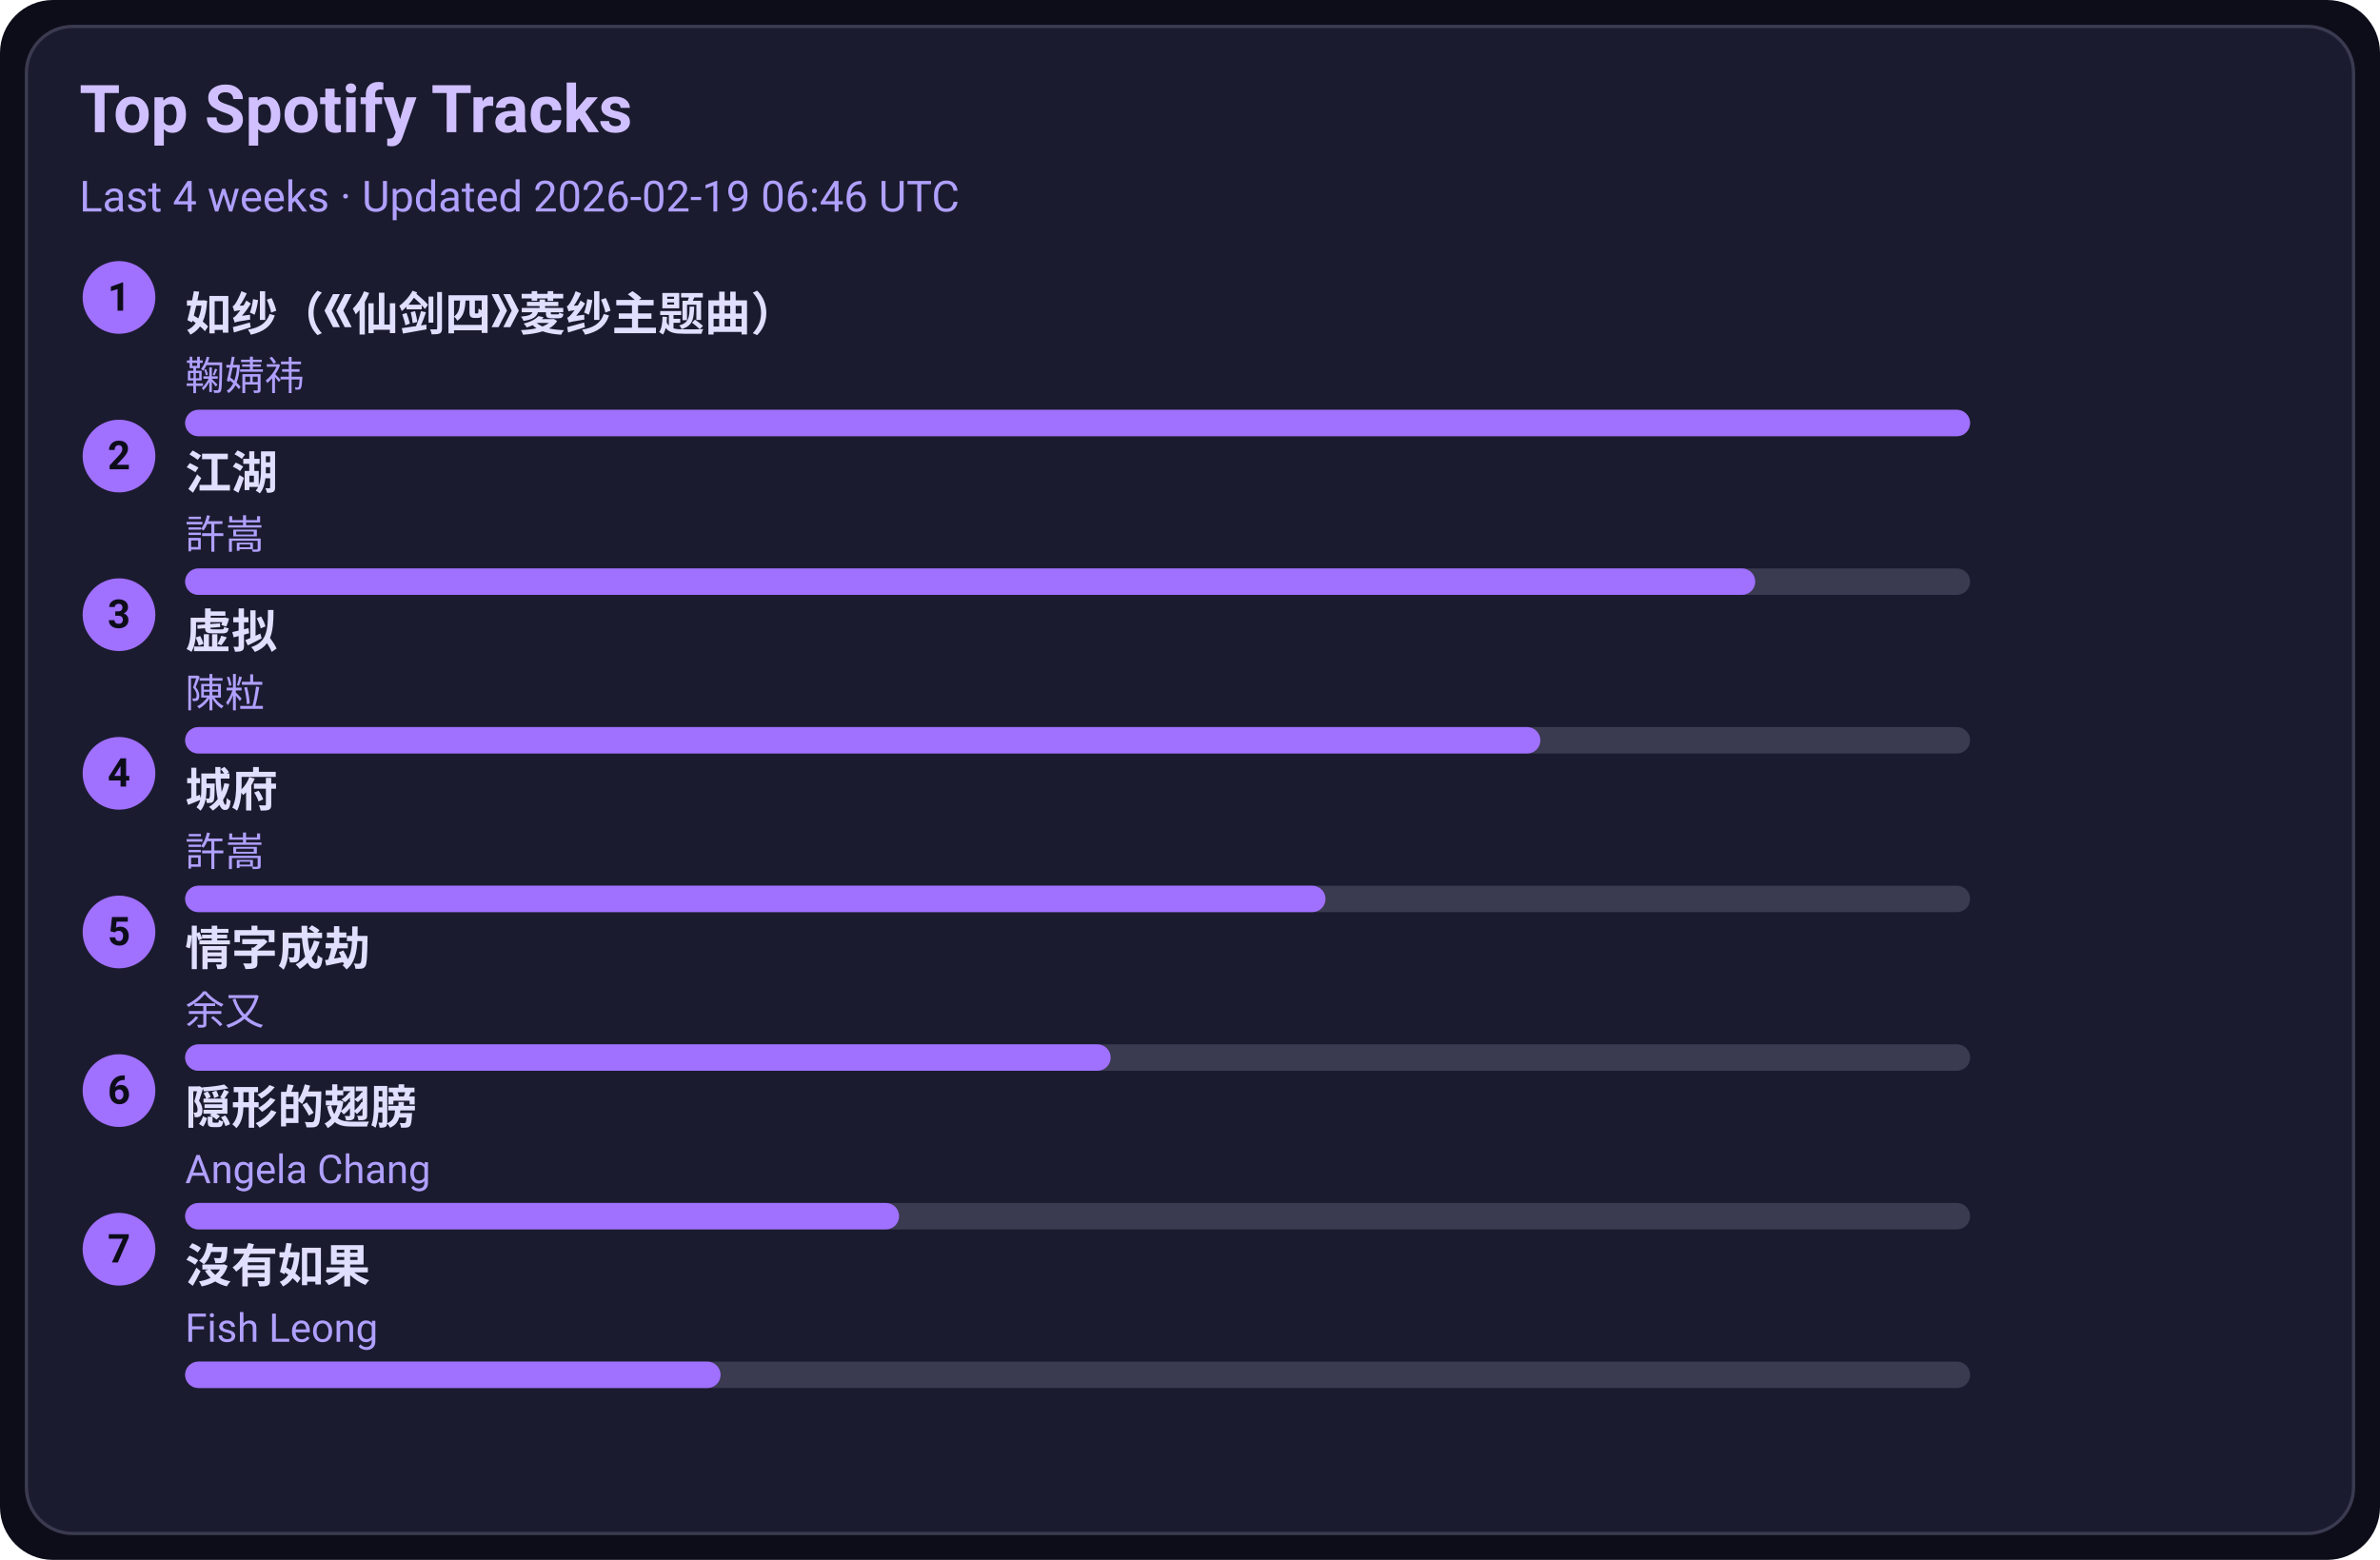
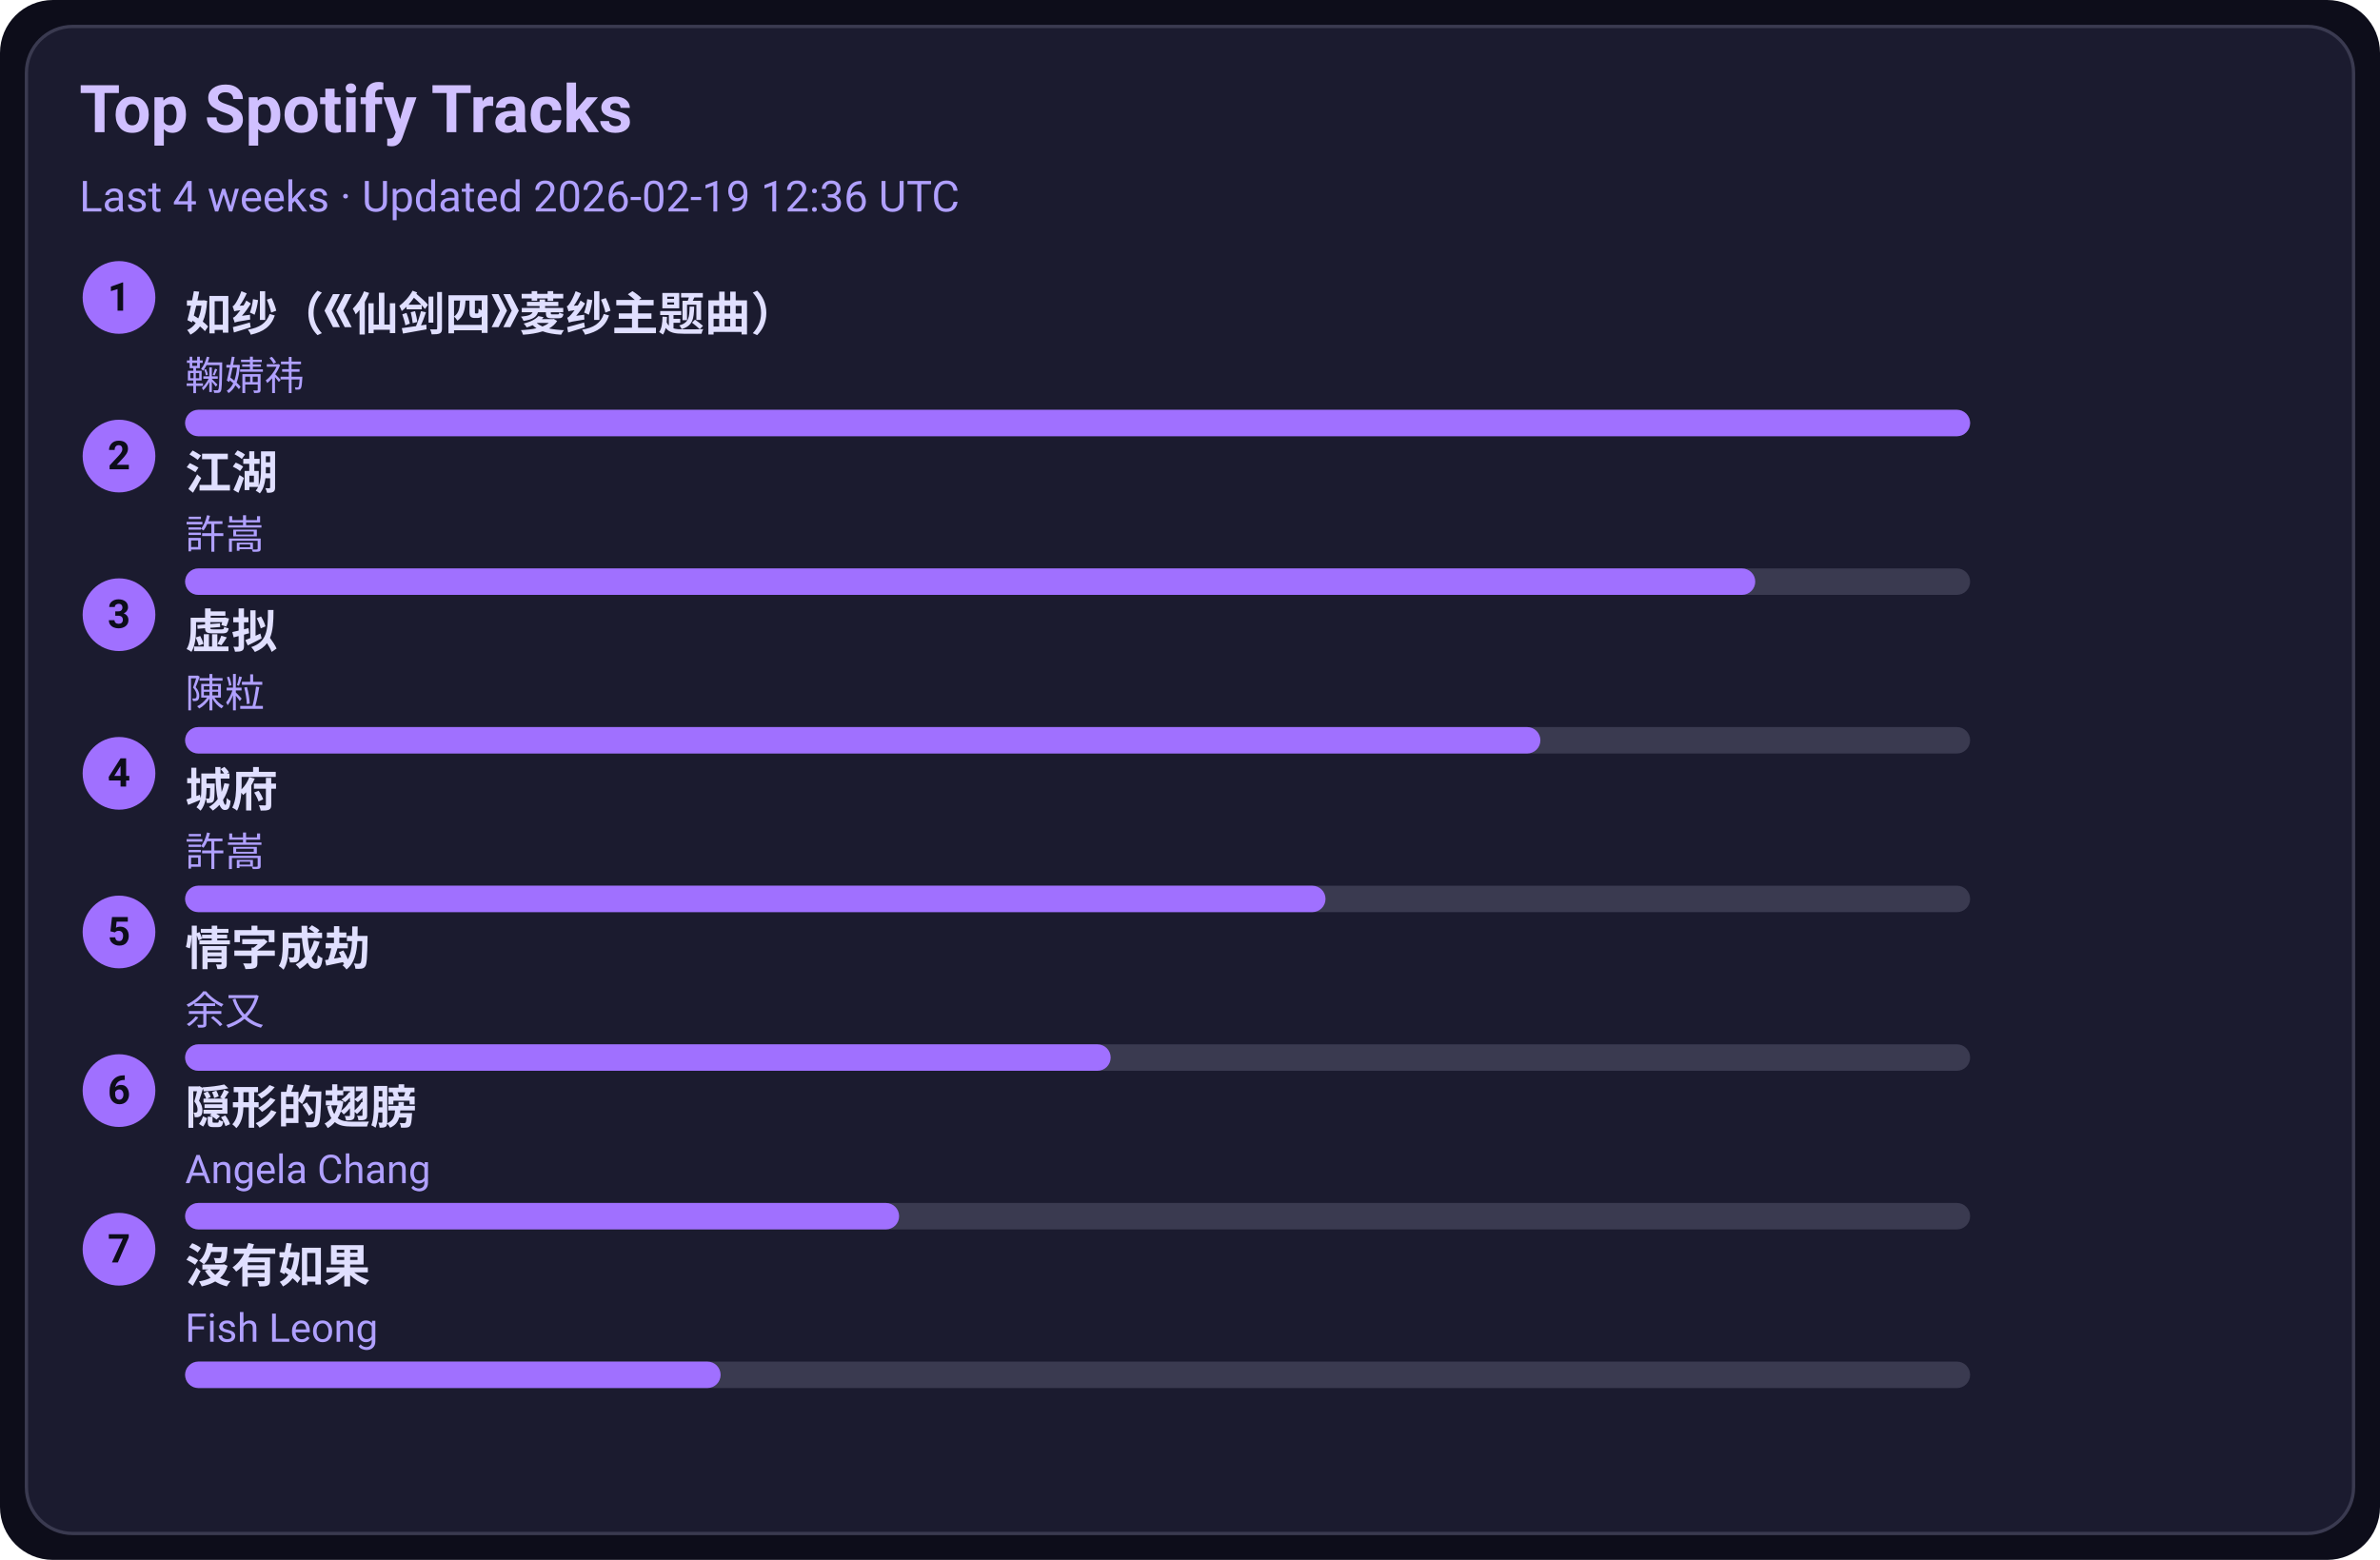
<svg xmlns="http://www.w3.org/2000/svg" width="720" height="472" viewBox="0 0 720 472">
  <style>text{font-family:-apple-system,BlinkMacSystemFont,Segoe UI,Roboto,Ubuntu,Helvetica Neue,Arial,Noto Sans,sans-serif}</style>
  <rect width="720" height="472" rx="16" fill="#0d0d1a" />
  <rect x="8" y="8" width="704" height="456" rx="14" fill="#1b1b2f" stroke="#3a3a50" />
  <text x="24" y="40" font-size="20" fill="#d0c0ff" font-weight="600">Top Spotify Tracks</text>
-   <text x="24" y="64" font-size="13" fill="#b0a0ff">Last 4 weeks · Updated 2026-02-19 06:46 UTC</text>
+   <text x="24" y="64" font-size="13" fill="#b0a0ff">Last 4 weeks · Updated 2026-02-19 12:36 UTC</text>
  <circle cx="36" cy="90" r="11" fill="#a070ff" />
  <text x="36" y="94" text-anchor="middle" font-size="12" fill="#0d0d1a" font-weight="700">1</text>
  <a href="https://open.spotify.com/track/69FUNgvEVkNbHq43lgvdme" target="_blank" rel="noopener noreferrer">
    <text x="56" y="100" font-size="14" fill="#e0dfff" font-weight="600">如纱（《仙剑四》菱纱主题曲）</text>
  </a>
  <text x="56" y="118" font-size="12" fill="#b0a0ff">鞠婧祎</text>
  <rect x="56" y="124" width="540" height="8" rx="4" fill="#3a3a50" />
  <rect x="56" y="124" width="540" height="8" rx="4" fill="#a070ff" />
  <circle cx="36" cy="138" r="11" fill="#a070ff" />
  <text x="36" y="142" text-anchor="middle" font-size="12" fill="#0d0d1a" font-weight="700">2</text>
  <a href="https://open.spotify.com/track/03PCdwqajii1xgp7WIozzC" target="_blank" rel="noopener noreferrer">
    <text x="56" y="148" font-size="14" fill="#e0dfff" font-weight="600">江湖</text>
  </a>
  <text x="56" y="166" font-size="12" fill="#b0a0ff">許嵩</text>
  <rect x="56" y="172" width="540" height="8" rx="4" fill="#3a3a50" />
  <rect x="56" y="172" width="475" height="8" rx="4" fill="#a070ff" />
  <circle cx="36" cy="186" r="11" fill="#a070ff" />
  <text x="36" y="190" text-anchor="middle" font-size="12" fill="#0d0d1a" font-weight="700">3</text>
  <a href="https://open.spotify.com/track/5l9sg05BhpfsdLfRvjGsAf" target="_blank" rel="noopener noreferrer">
    <text x="56" y="196" font-size="14" fill="#e0dfff" font-weight="600">虚拟</text>
  </a>
  <text x="56" y="214" font-size="12" fill="#b0a0ff">陳粒</text>
  <rect x="56" y="220" width="540" height="8" rx="4" fill="#3a3a50" />
  <rect x="56" y="220" width="410" height="8" rx="4" fill="#a070ff" />
  <circle cx="36" cy="234" r="11" fill="#a070ff" />
  <text x="36" y="238" text-anchor="middle" font-size="12" fill="#0d0d1a" font-weight="700">4</text>
  <a href="https://open.spotify.com/track/4AmlSf7hye0QVpnHCcEoEw" target="_blank" rel="noopener noreferrer">
    <text x="56" y="244" font-size="14" fill="#e0dfff" font-weight="600">城府</text>
  </a>
  <text x="56" y="262" font-size="12" fill="#b0a0ff">許嵩</text>
  <rect x="56" y="268" width="540" height="8" rx="4" fill="#3a3a50" />
  <rect x="56" y="268" width="345" height="8" rx="4" fill="#a070ff" />
  <circle cx="36" cy="282" r="11" fill="#a070ff" />
  <text x="36" y="286" text-anchor="middle" font-size="12" fill="#0d0d1a" font-weight="700">5</text>
  <a href="https://open.spotify.com/track/6PLof7Z5mvbp9im83J4m3m" target="_blank" rel="noopener noreferrer">
    <text x="56" y="292" font-size="14" fill="#e0dfff" font-weight="600">情字成劫</text>
  </a>
  <text x="56" y="310" font-size="12" fill="#b0a0ff">余又</text>
  <rect x="56" y="316" width="540" height="8" rx="4" fill="#3a3a50" />
  <rect x="56" y="316" width="280" height="8" rx="4" fill="#a070ff" />
  <circle cx="36" cy="330" r="11" fill="#a070ff" />
  <text x="36" y="334" text-anchor="middle" font-size="12" fill="#0d0d1a" font-weight="700">6</text>
  <a href="https://open.spotify.com/track/6Tv5ukQ3xK8WHxJgWMM6vM" target="_blank" rel="noopener noreferrer">
    <text x="56" y="340" font-size="14" fill="#e0dfff" font-weight="600">隠形的翅膀</text>
  </a>
  <text x="56" y="358" font-size="12" fill="#b0a0ff">Angela Chang</text>
  <rect x="56" y="364" width="540" height="8" rx="4" fill="#3a3a50" />
  <rect x="56" y="364" width="216" height="8" rx="4" fill="#a070ff" />
  <circle cx="36" cy="378" r="11" fill="#a070ff" />
  <text x="36" y="382" text-anchor="middle" font-size="12" fill="#0d0d1a" font-weight="700">7</text>
  <a href="https://open.spotify.com/track/1G9MmoUjo5nC5lB7paaG0l" target="_blank" rel="noopener noreferrer">
    <text x="56" y="388" font-size="14" fill="#e0dfff" font-weight="600">沒有如果</text>
  </a>
  <text x="56" y="406" font-size="12" fill="#b0a0ff">Fish Leong</text>
  <rect x="56" y="412" width="540" height="8" rx="4" fill="#3a3a50" />
  <rect x="56" y="412" width="162" height="8" rx="4" fill="#a070ff" />
</svg>
